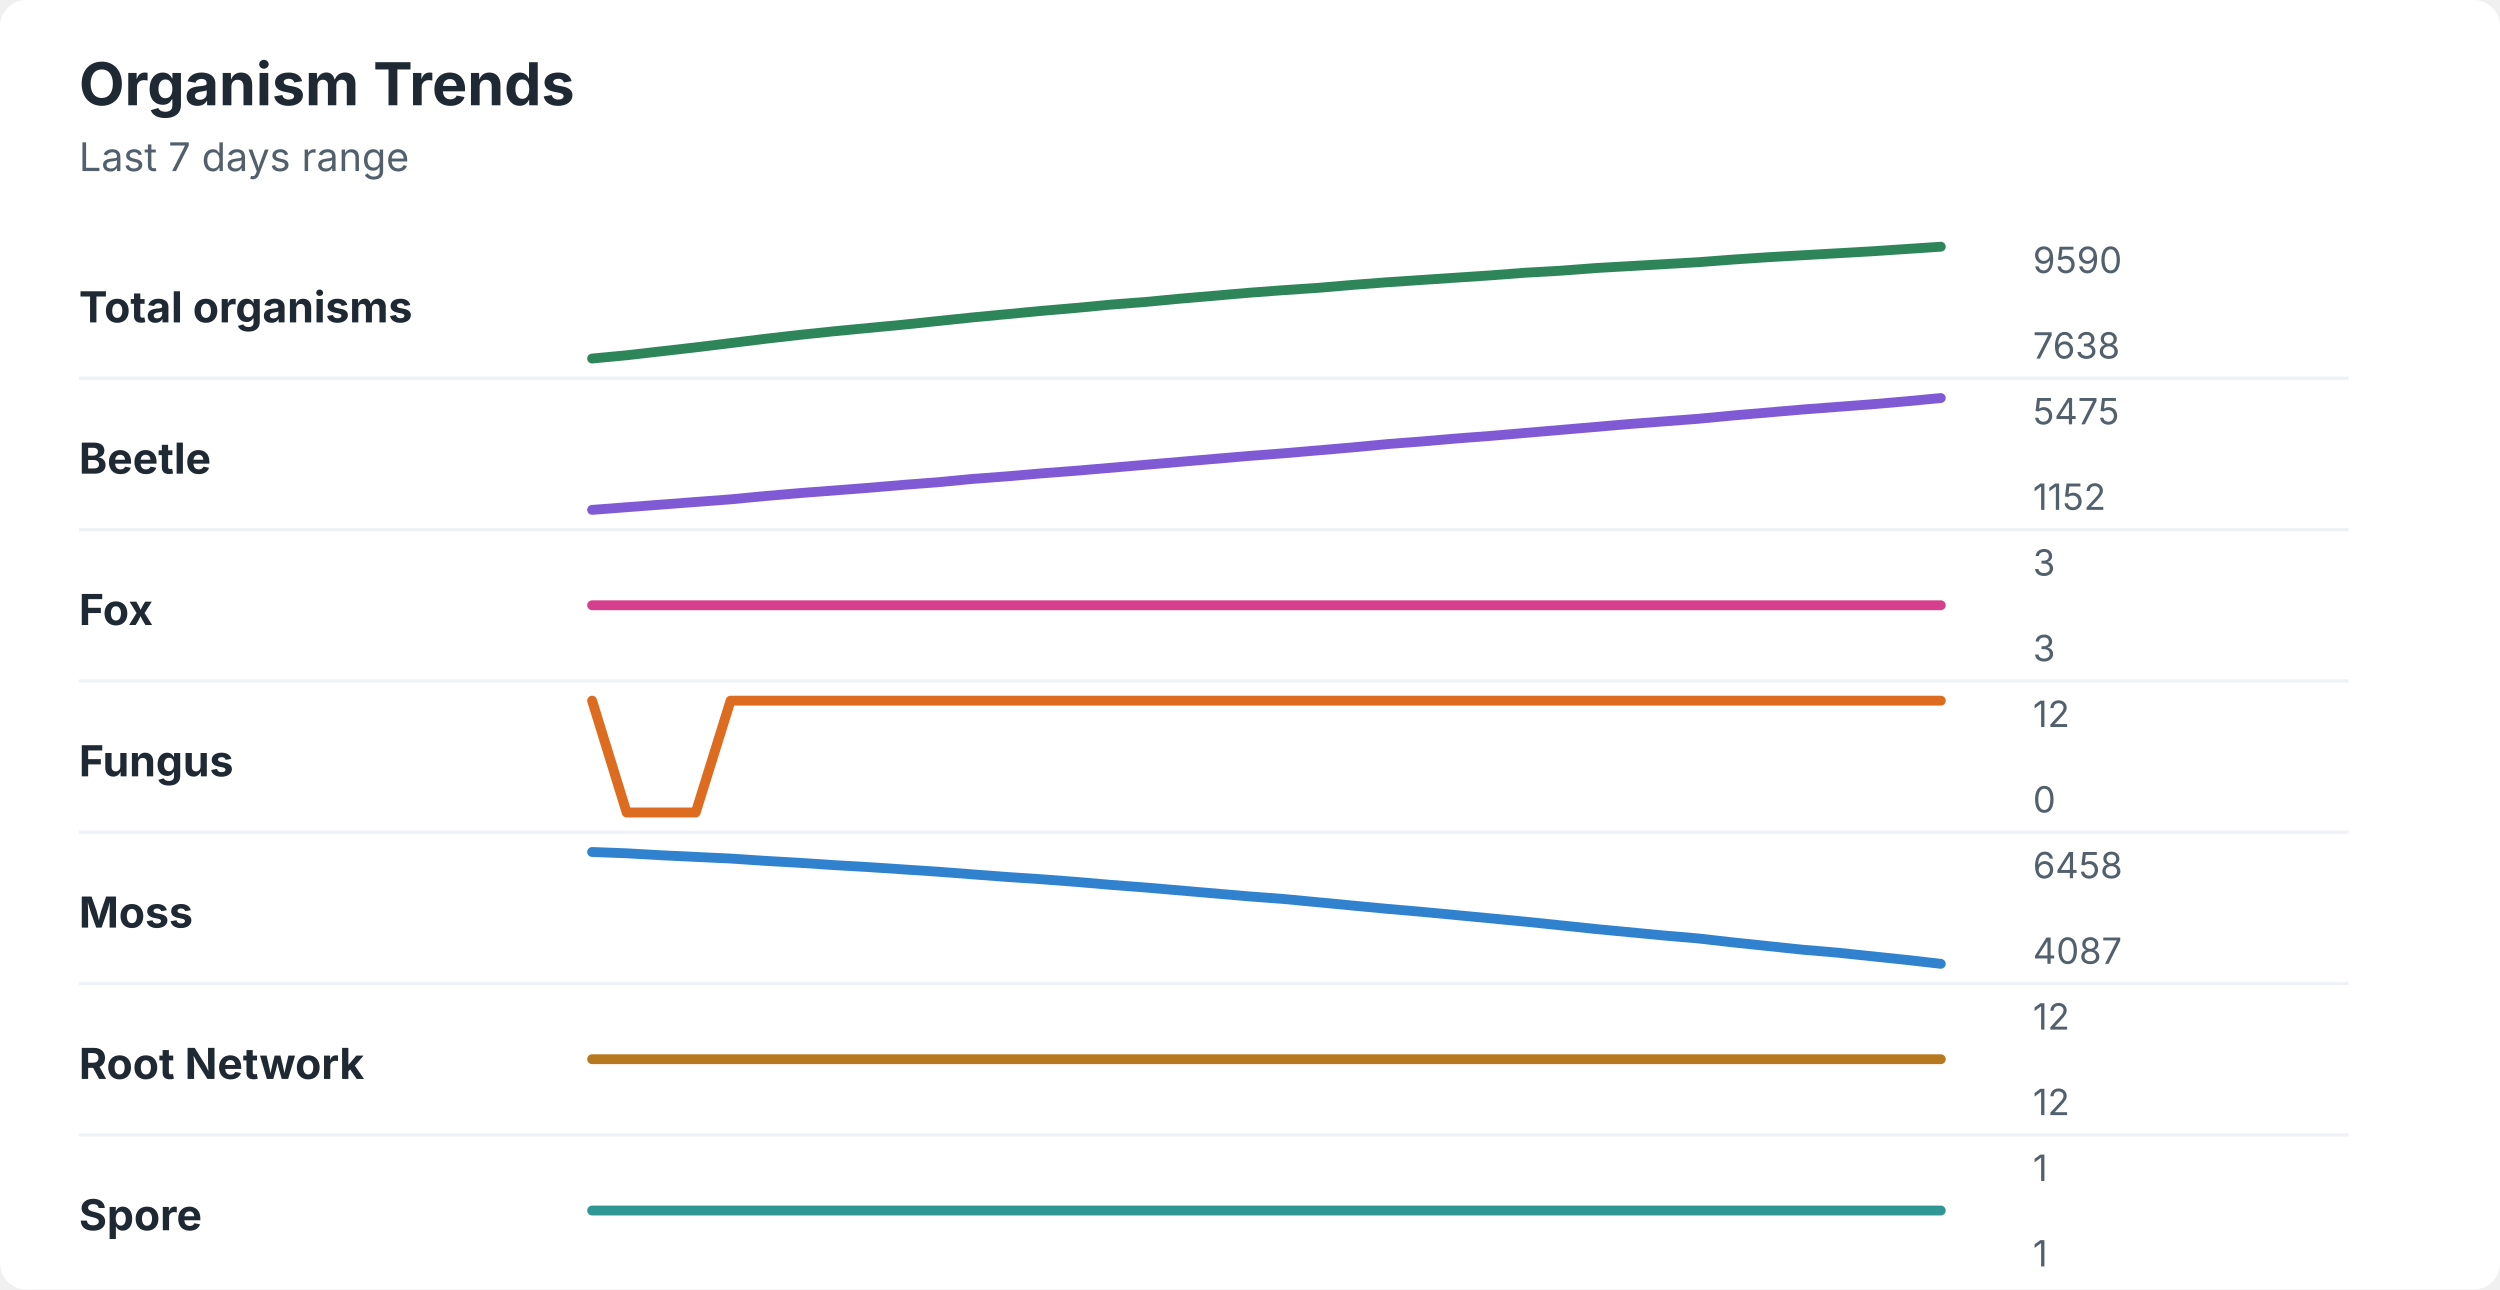
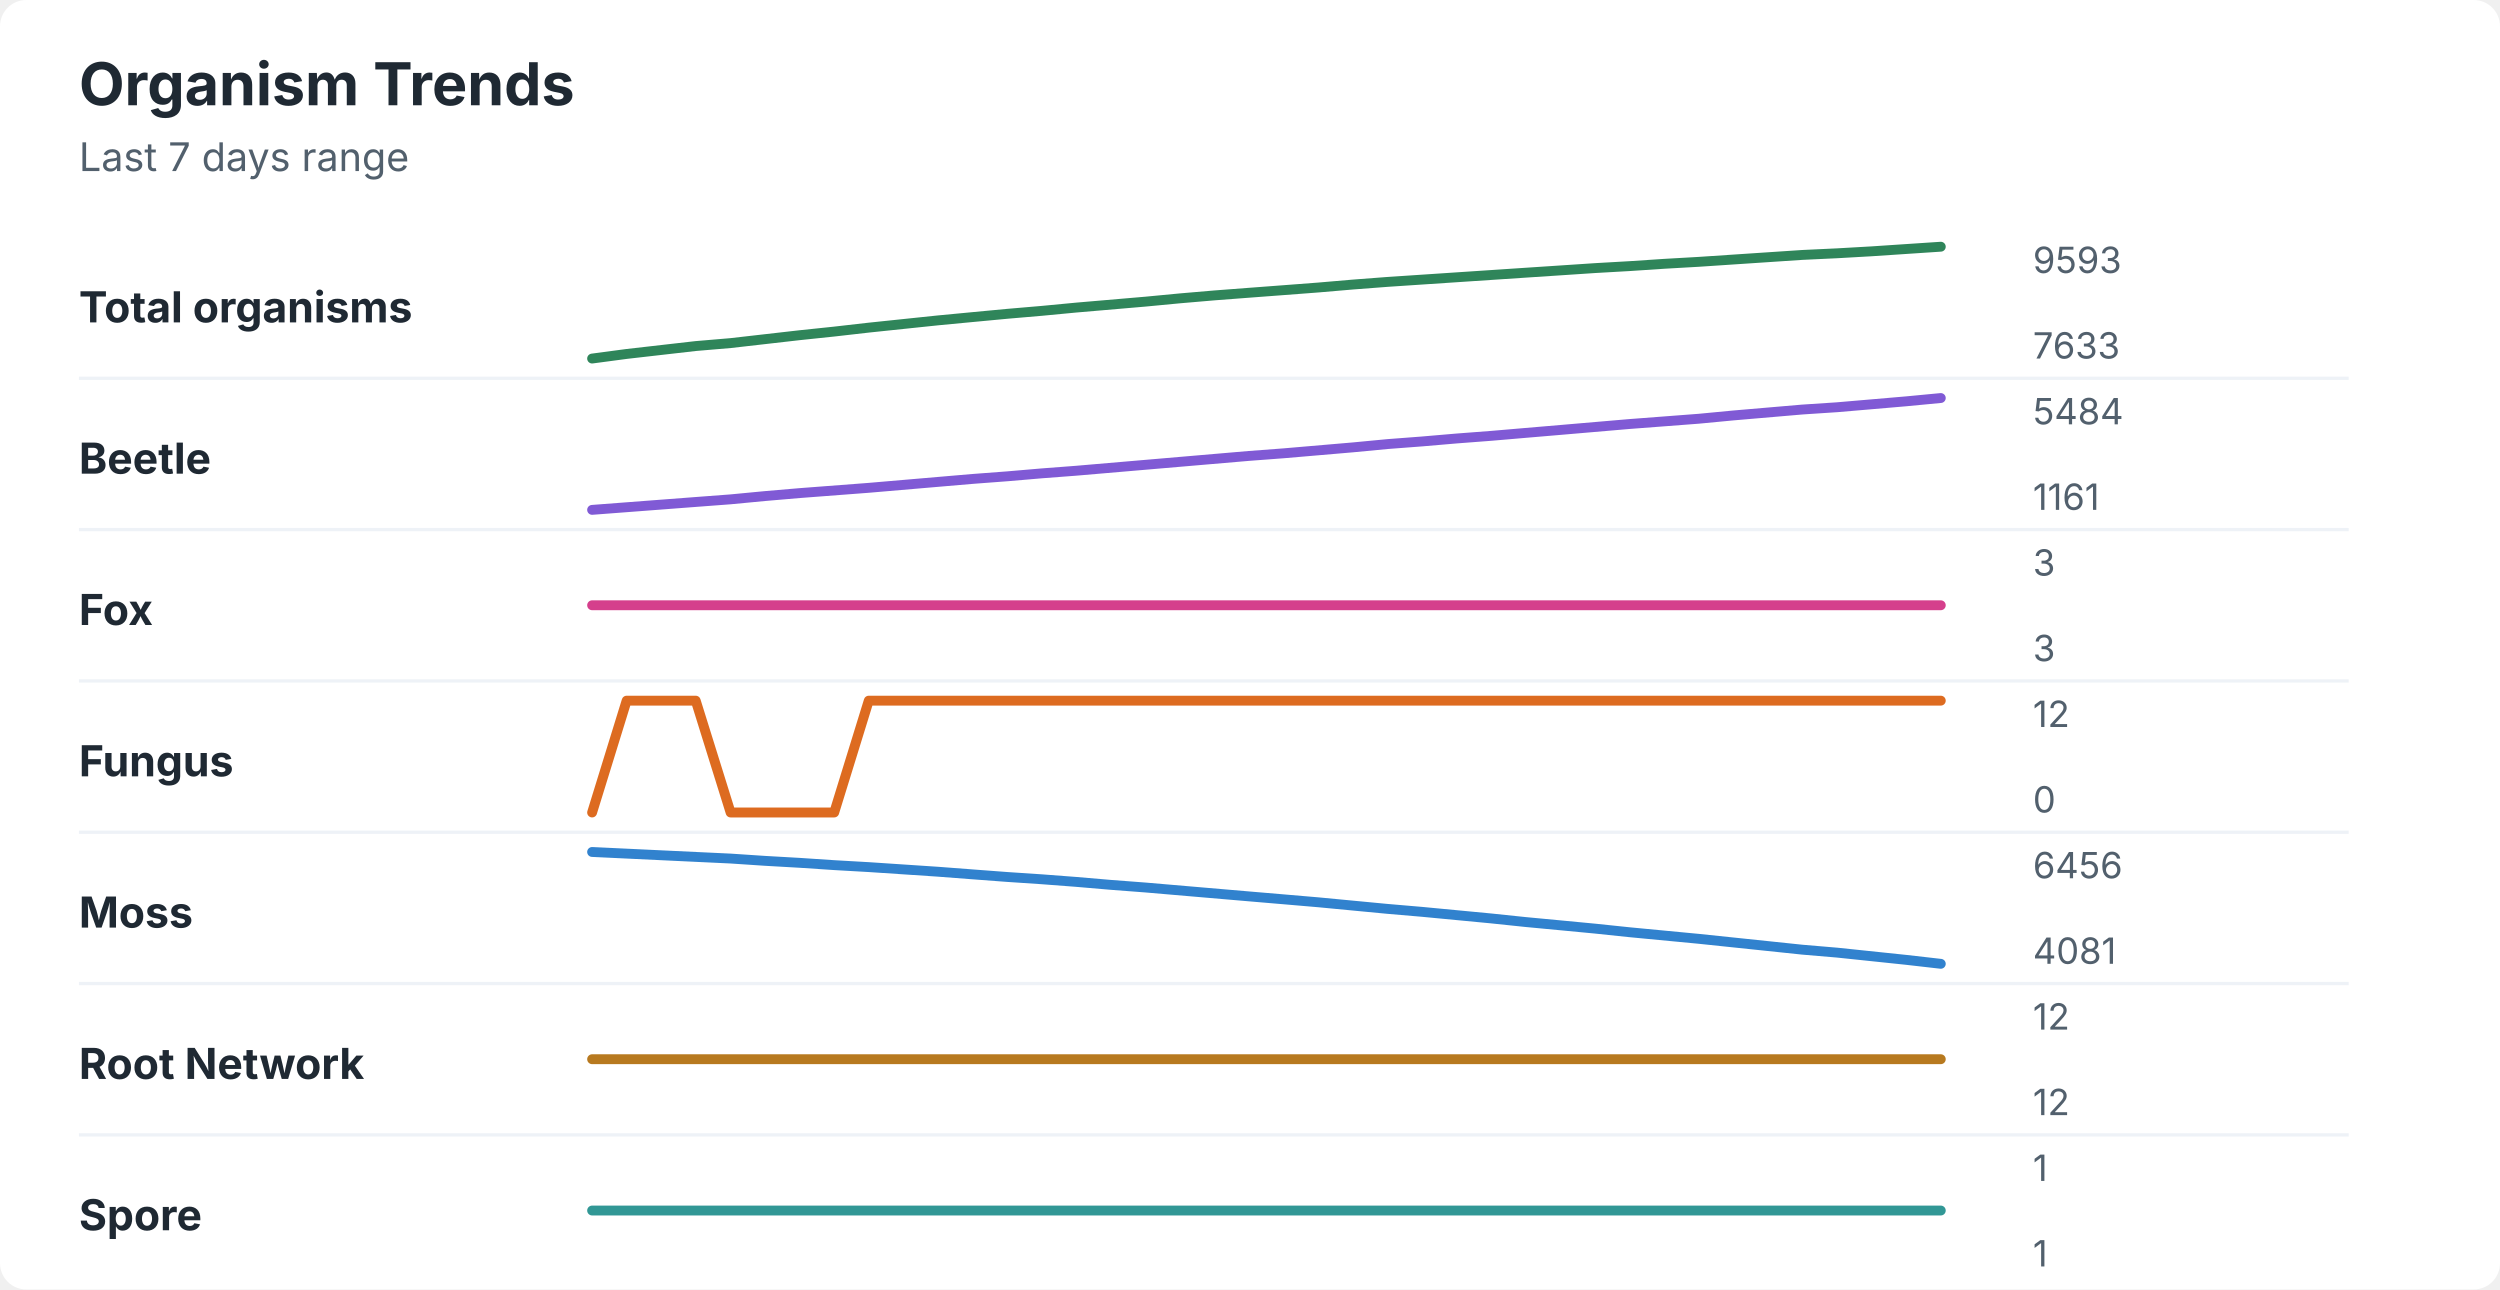
<svg xmlns="http://www.w3.org/2000/svg" width="760" height="392" viewBox="0 0 760 392" role="img" aria-labelledby="title desc">
  <rect width="760" height="392" rx="8" fill="#ffffff" />
  <style>
    text { font-family: -apple-system, BlinkMacSystemFont, "Segoe UI", sans-serif; }
    .title { font-size: 18px; font-weight: 700; fill: #1f2933; }
    .subtitle { font-size: 12px; fill: #52606d; }
    .label { font-size: 13px; font-weight: 650; fill: #1f2933; }
    .axis-value { font-size: 11px; fill: #52606d; }
    .separator { stroke: #eef2f7; stroke-width: 1; }
  </style>
  <text x="24" y="32" class="title">Organism Trends</text>
  <text x="24" y="52" class="subtitle">Last 7 days range</text>
  <text x="24" y="98" class="label">Total organisms</text>
-   <polyline points="180.0,109.0 190.5,108.0 201.0,106.8 211.5,105.6 222.1,104.3 232.6,103.0 243.1,101.8 253.6,100.7 264.1,99.7 274.6,98.7 285.1,97.6 295.6,96.5 306.2,95.5 316.7,94.5 327.2,93.6 337.7,92.6 348.2,91.8 358.7,90.8 369.2,89.9 379.7,89.0 390.3,88.2 400.8,87.5 411.3,86.6 421.8,85.8 432.3,85.1 442.8,84.4 453.3,83.7 463.8,82.9 474.4,82.3 484.9,81.5 495.4,80.9 505.9,80.3 516.4,79.7 526.9,78.9 537.4,78.2 547.9,77.6 558.5,77.0 569.0,76.4 579.5,75.7 590.0,75.0 " fill="none" stroke="#2f855a" stroke-width="3" stroke-linecap="round" stroke-linejoin="round" />
-   <text x="618" y="83" class="axis-value">9590</text>
-   <text x="618" y="109" class="axis-value">7638</text>
+   <polyline points="180.0,109.0 190.5,107.6 201.0,106.4 211.5,105.2 222.1,104.3 232.6,103.1 243.1,101.9 253.6,100.8 264.1,99.6 274.6,98.5 285.1,97.4 295.6,96.4 306.2,95.4 316.7,94.5 327.2,93.5 337.7,92.6 348.2,91.7 358.7,90.7 369.2,89.8 379.7,89.0 390.3,88.2 400.8,87.4 411.3,86.5 421.8,85.7 432.3,85.0 442.8,84.3 453.3,83.6 463.8,82.9 474.4,82.2 484.9,81.5 495.4,80.9 505.9,80.2 516.4,79.6 526.9,78.9 537.4,78.2 547.9,77.5 558.5,77.0 569.0,76.4 579.5,75.7 590.0,75.0 " fill="none" stroke="#2f855a" stroke-width="3" stroke-linecap="round" stroke-linejoin="round" />
+   <text x="618" y="83" class="axis-value">9593</text>
+   <text x="618" y="109" class="axis-value">7633</text>
  <line x1="24" y1="115.0" x2="714" y2="115.0" class="separator" />
  <text x="24" y="144" class="label">Beetle</text>
-   <polyline points="180.0,155.0 190.5,154.2 201.0,153.4 211.5,152.6 222.1,151.8 232.6,150.8 243.1,149.9 253.6,149.1 264.1,148.3 274.6,147.4 285.1,146.6 295.6,145.6 306.2,144.8 316.7,143.9 327.2,143.1 337.7,142.2 348.2,141.3 358.7,140.4 369.2,139.5 379.7,138.6 390.3,137.8 400.8,136.9 411.3,136.0 421.8,135.0 432.3,134.2 442.8,133.3 453.3,132.5 463.8,131.6 474.4,130.7 484.9,129.8 495.4,128.9 505.9,128.1 516.4,127.3 526.9,126.3 537.4,125.4 547.9,124.5 558.5,123.7 569.0,122.9 579.5,122.0 590.0,121.0 " fill="none" stroke="#805ad5" stroke-width="3" stroke-linecap="round" stroke-linejoin="round" />
-   <text x="618" y="129" class="axis-value">5475</text>
-   <text x="618" y="155" class="axis-value">1152</text>
+   <polyline points="180.0,155.0 190.5,154.2 201.0,153.4 211.5,152.6 222.1,151.8 232.6,150.8 243.1,149.9 253.6,149.1 264.1,148.3 274.6,147.4 285.1,146.5 295.6,145.6 306.2,144.8 316.7,143.9 327.2,143.1 337.7,142.2 348.2,141.3 358.7,140.4 369.2,139.5 379.7,138.6 390.3,137.8 400.8,136.9 411.3,136.0 421.8,135.0 432.3,134.2 442.8,133.3 453.3,132.5 463.8,131.6 474.4,130.7 484.9,129.8 495.4,128.9 505.9,128.1 516.4,127.3 526.9,126.3 537.4,125.4 547.9,124.5 558.5,123.8 569.0,122.9 579.5,122.0 590.0,121.0 " fill="none" stroke="#805ad5" stroke-width="3" stroke-linecap="round" stroke-linejoin="round" />
+   <text x="618" y="129" class="axis-value">5484</text>
+   <text x="618" y="155" class="axis-value">1161</text>
  <line x1="24" y1="161.0" x2="714" y2="161.0" class="separator" />
  <text x="24" y="190" class="label">Fox</text>
  <polyline points="180.0,184.0 190.5,184.0 201.0,184.0 211.5,184.0 222.1,184.0 232.6,184.0 243.1,184.0 253.6,184.0 264.1,184.0 274.6,184.0 285.1,184.0 295.6,184.0 306.2,184.0 316.7,184.0 327.2,184.0 337.7,184.0 348.2,184.0 358.7,184.0 369.2,184.0 379.7,184.0 390.3,184.0 400.8,184.0 411.3,184.0 421.8,184.0 432.3,184.0 442.8,184.0 453.3,184.0 463.8,184.0 474.4,184.0 484.9,184.0 495.4,184.0 505.9,184.0 516.4,184.0 526.9,184.0 537.4,184.0 547.9,184.0 558.5,184.0 569.0,184.0 579.5,184.0 590.0,184.0 " fill="none" stroke="#d53f8c" stroke-width="3" stroke-linecap="round" stroke-linejoin="round" />
  <text x="618" y="175" class="axis-value">3</text>
  <text x="618" y="201" class="axis-value">3</text>
  <line x1="24" y1="207.0" x2="714" y2="207.0" class="separator" />
  <text x="24" y="236" class="label">Fungus</text>
-   <polyline points="180.0,213.0 190.5,247.0 201.0,247.0 211.5,247.0 222.1,213.0 232.6,213.0 243.1,213.0 253.6,213.0 264.1,213.0 274.6,213.0 285.1,213.0 295.6,213.0 306.2,213.0 316.7,213.0 327.2,213.0 337.7,213.0 348.2,213.0 358.7,213.0 369.2,213.0 379.7,213.0 390.3,213.0 400.8,213.0 411.3,213.0 421.8,213.0 432.3,213.0 442.8,213.0 453.3,213.0 463.8,213.0 474.4,213.0 484.9,213.0 495.4,213.0 505.9,213.0 516.4,213.0 526.9,213.0 537.4,213.0 547.9,213.0 558.5,213.0 569.0,213.0 579.5,213.0 590.0,213.0 " fill="none" stroke="#dd6b20" stroke-width="3" stroke-linecap="round" stroke-linejoin="round" />
+   <polyline points="180.0,247.0 190.5,213.0 201.0,213.0 211.5,213.0 222.1,247.0 232.6,247.0 243.1,247.0 253.6,247.0 264.1,213.0 274.6,213.0 285.1,213.0 295.6,213.0 306.2,213.0 316.7,213.0 327.2,213.0 337.7,213.0 348.2,213.0 358.7,213.0 369.2,213.0 379.7,213.0 390.3,213.0 400.8,213.0 411.3,213.0 421.8,213.0 432.3,213.0 442.8,213.0 453.3,213.0 463.8,213.0 474.4,213.0 484.9,213.0 495.4,213.0 505.9,213.0 516.4,213.0 526.9,213.0 537.4,213.0 547.9,213.0 558.5,213.0 569.0,213.0 579.5,213.0 590.0,213.0 " fill="none" stroke="#dd6b20" stroke-width="3" stroke-linecap="round" stroke-linejoin="round" />
  <text x="618" y="221" class="axis-value">12</text>
  <text x="618" y="247" class="axis-value">0</text>
  <line x1="24" y1="253.0" x2="714" y2="253.0" class="separator" />
  <text x="24" y="282" class="label">Moss</text>
-   <polyline points="180.0,259.0 190.5,259.4 201.0,260.0 211.5,260.5 222.1,261.0 232.6,261.7 243.1,262.3 253.6,263.0 264.1,263.6 274.6,264.3 285.1,265.0 295.6,265.8 306.2,266.6 316.7,267.3 327.2,268.1 337.7,269.0 348.2,269.8 358.7,270.7 369.2,271.6 379.7,272.5 390.3,273.3 400.8,274.3 411.3,275.3 421.8,276.3 432.3,277.2 442.8,278.2 453.3,279.2 463.8,280.2 474.4,281.3 484.9,282.4 495.4,283.4 505.9,284.4 516.4,285.3 526.9,286.5 537.4,287.6 547.9,288.7 558.5,289.6 569.0,290.7 579.5,291.8 590.0,293.0 " fill="none" stroke="#3182ce" stroke-width="3" stroke-linecap="round" stroke-linejoin="round" />
-   <text x="618" y="267" class="axis-value">6458</text>
-   <text x="618" y="293" class="axis-value">4087</text>
+   <polyline points="180.0,259.0 190.5,259.5 201.0,260.0 211.5,260.5 222.1,261.0 232.6,261.7 243.1,262.3 253.6,263.0 264.1,263.6 274.6,264.3 285.1,265.0 295.6,265.8 306.2,266.6 316.7,267.3 327.2,268.1 337.7,269.0 348.2,269.8 358.7,270.7 369.2,271.6 379.7,272.5 390.3,273.4 400.8,274.3 411.3,275.3 421.8,276.3 432.3,277.2 442.8,278.2 453.3,279.2 463.8,280.3 474.4,281.3 484.9,282.3 495.4,283.4 505.9,284.4 516.4,285.4 526.9,286.5 537.4,287.6 547.9,288.7 558.5,289.6 569.0,290.7 579.5,291.8 590.0,293.0 " fill="none" stroke="#3182ce" stroke-width="3" stroke-linecap="round" stroke-linejoin="round" />
+   <text x="618" y="267" class="axis-value">6456</text>
+   <text x="618" y="293" class="axis-value">4081</text>
  <line x1="24" y1="299.0" x2="714" y2="299.0" class="separator" />
  <text x="24" y="328" class="label">Root Network</text>
  <polyline points="180.0,322.0 190.5,322.0 201.0,322.0 211.5,322.0 222.1,322.0 232.6,322.0 243.1,322.0 253.6,322.0 264.1,322.0 274.6,322.0 285.1,322.0 295.6,322.0 306.2,322.0 316.7,322.0 327.2,322.0 337.7,322.0 348.2,322.0 358.7,322.0 369.2,322.0 379.7,322.0 390.3,322.0 400.8,322.0 411.3,322.0 421.8,322.0 432.3,322.0 442.8,322.0 453.3,322.0 463.8,322.0 474.4,322.0 484.9,322.0 495.4,322.0 505.9,322.0 516.4,322.0 526.9,322.0 537.4,322.0 547.9,322.0 558.5,322.0 569.0,322.0 579.5,322.0 590.0,322.0 " fill="none" stroke="#b7791f" stroke-width="3" stroke-linecap="round" stroke-linejoin="round" />
  <text x="618" y="313" class="axis-value">12</text>
  <text x="618" y="339" class="axis-value">12</text>
  <line x1="24" y1="345.0" x2="714" y2="345.0" class="separator" />
  <text x="24" y="374" class="label">Spore</text>
  <polyline points="180.0,368.0 190.5,368.0 201.0,368.0 211.5,368.0 222.1,368.0 232.6,368.0 243.1,368.0 253.6,368.0 264.1,368.0 274.6,368.0 285.1,368.0 295.6,368.0 306.2,368.0 316.7,368.0 327.2,368.0 337.7,368.0 348.2,368.0 358.7,368.0 369.2,368.0 379.7,368.0 390.3,368.0 400.8,368.0 411.3,368.0 421.8,368.0 432.3,368.0 442.8,368.0 453.3,368.0 463.8,368.0 474.4,368.0 484.9,368.0 495.4,368.0 505.9,368.0 516.4,368.0 526.9,368.0 537.4,368.0 547.9,368.0 558.5,368.0 569.0,368.0 579.5,368.0 590.0,368.0 " fill="none" stroke="#319795" stroke-width="3" stroke-linecap="round" stroke-linejoin="round" />
  <text x="618" y="359" class="axis-value">1</text>
  <text x="618" y="385" class="axis-value">1</text>
</svg>
